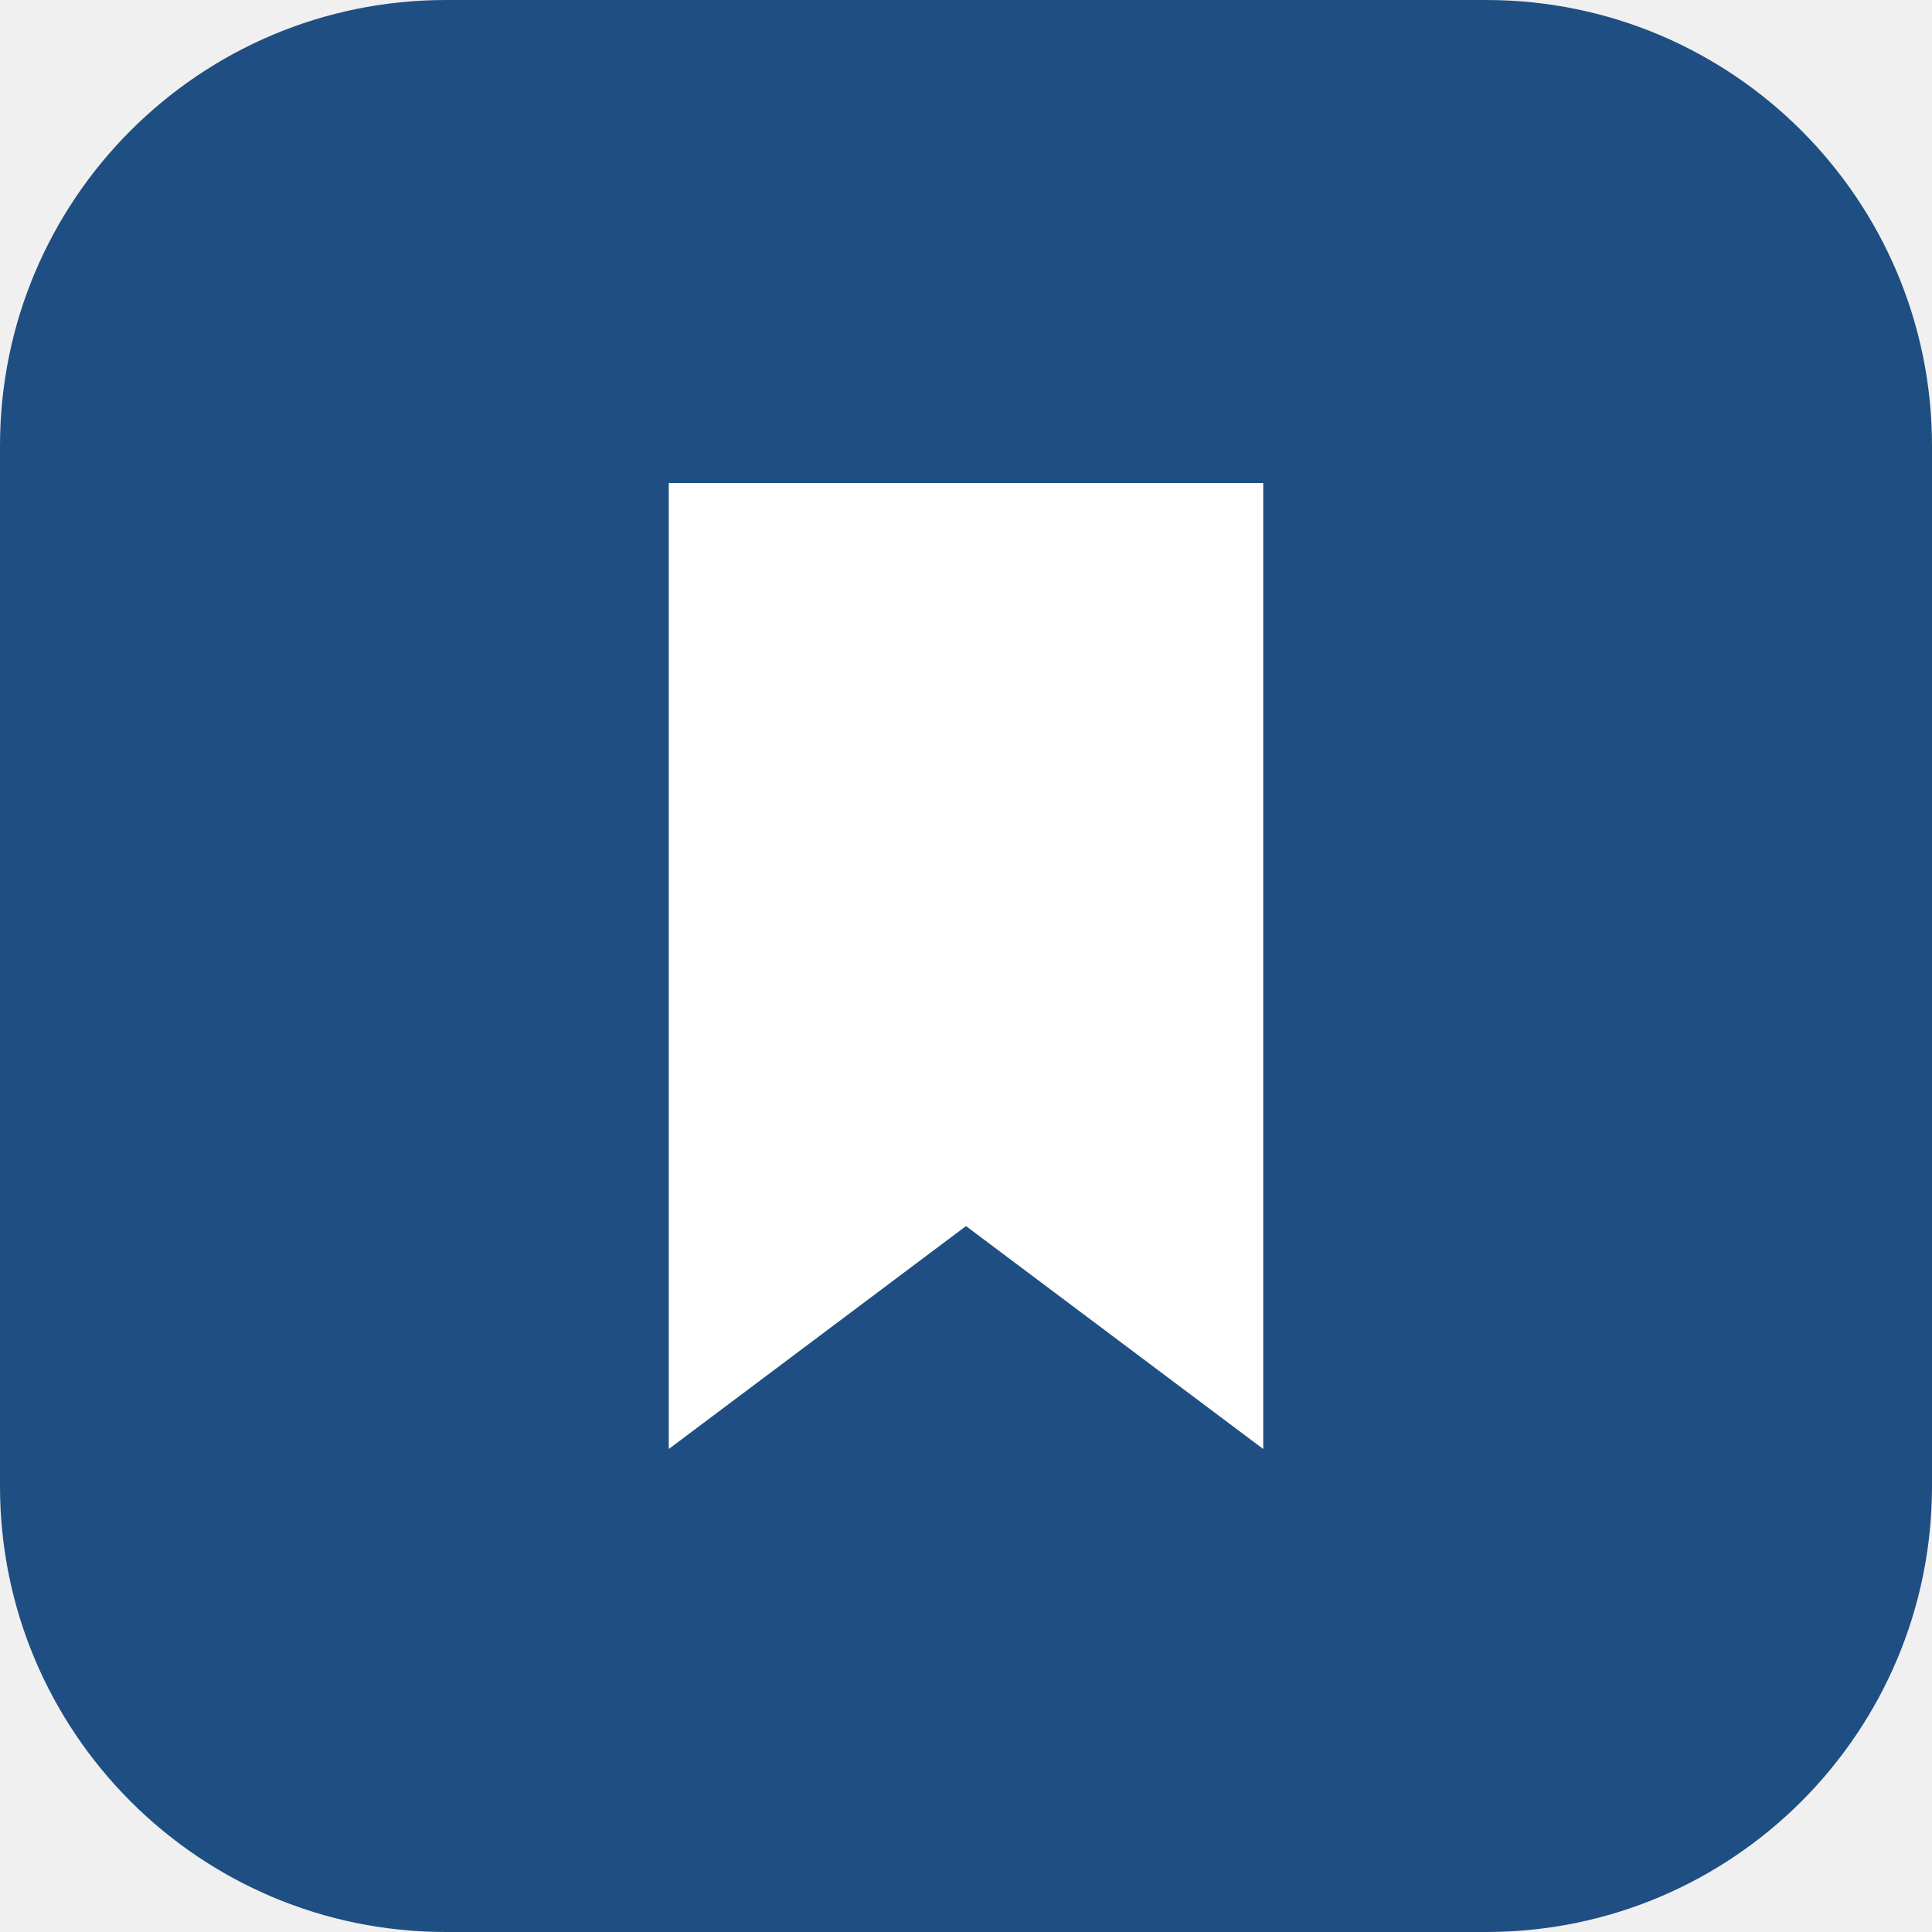
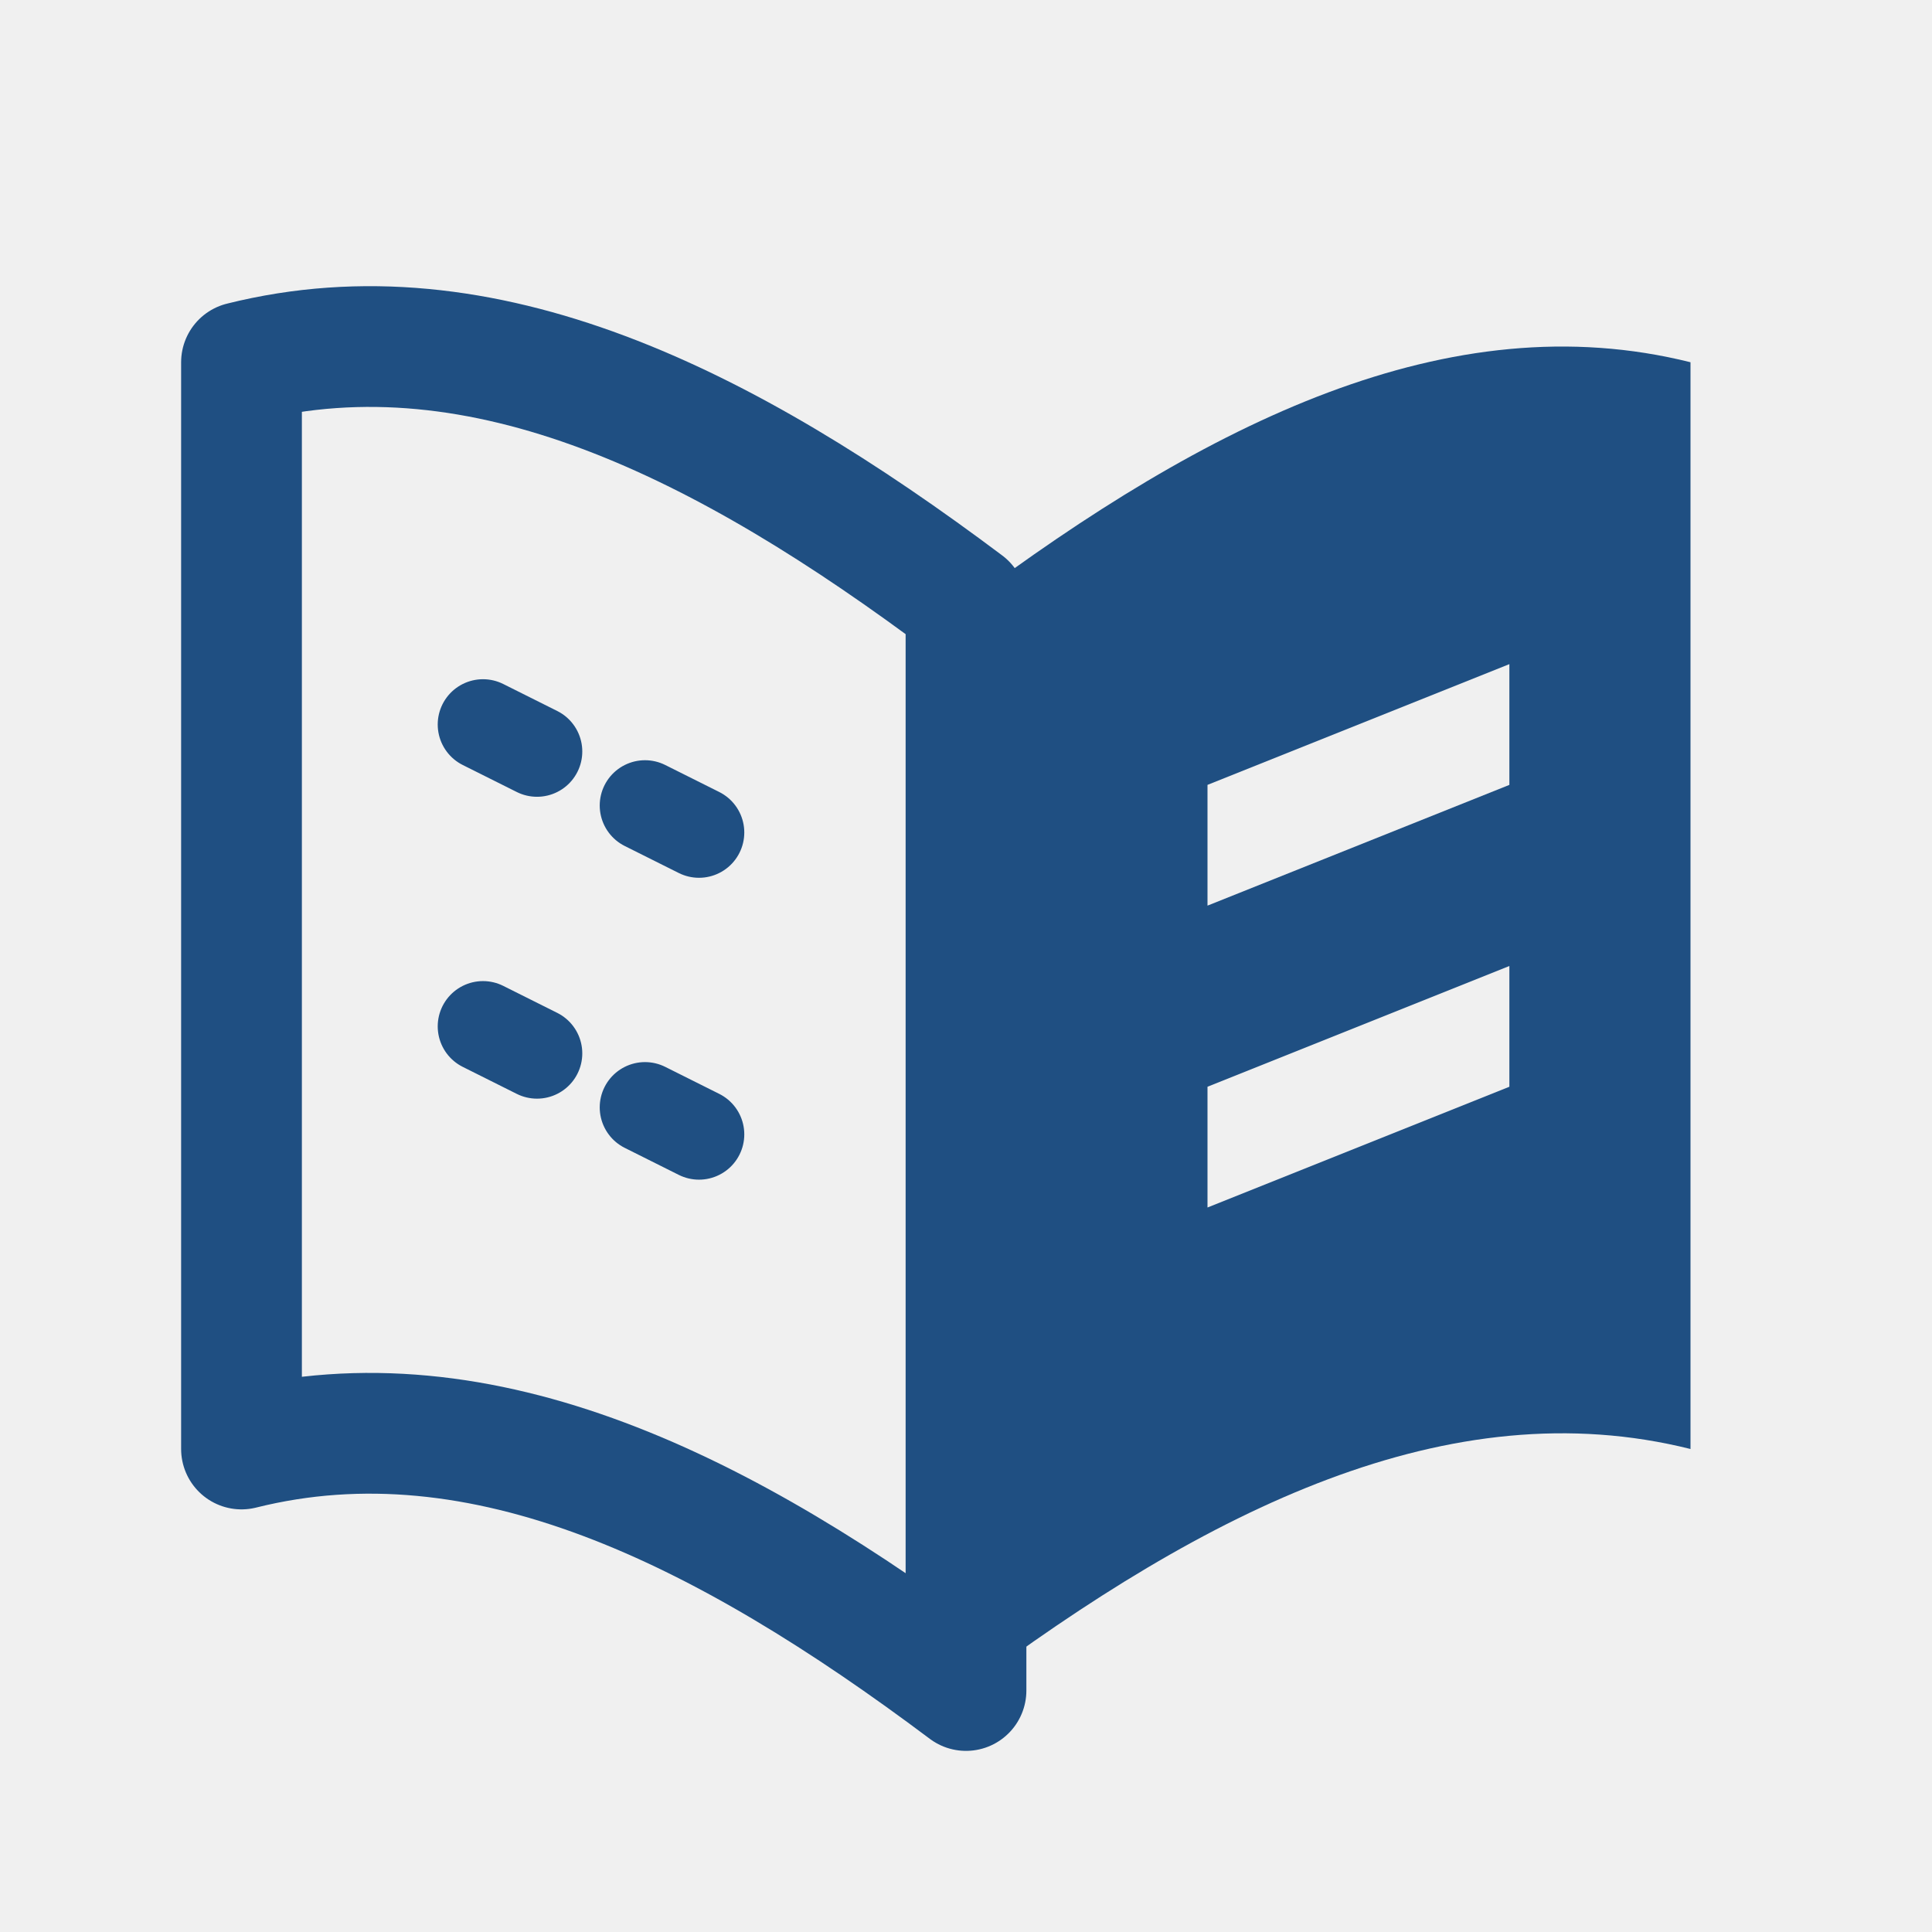
- <svg xmlns="http://www.w3.org/2000/svg" viewBox="0 0 26 26">
-   <rect width="26" height="26" rx="6" fill="#1f4f82" />
-   <path d="M9 6.5h8v13l-4-3-4 3z" fill="#fff" />
+ <svg xmlns="http://www.w3.org/2000/svg" viewBox="0 0 32 32" role="img" aria-label="Story Bible">
+   <style>svg{color:#1f4f82}@media(prefers-color-scheme:dark){svg{color:#84b2e6}}</style>
+   <path d="M16 10C12 7 8 5 4 6v18c4-1 8 1 12 4V10Z" fill="none" stroke="currentColor" stroke-width="2" stroke-linejoin="round" />
+   <path d="m8 12 4 2m-4 3 4 2" fill="none" stroke="currentColor" stroke-width="1.5" stroke-linecap="round" stroke-dasharray="1 2" />
+   <path d="M16 10c4-3 8-5 12-4v18c-4-1-8 1-12 4V10Zm4 3v2l5-2v-2l-5 2Zm0 5v2l5-2v-2l-5 2Z" fill="currentColor" fill-rule="evenodd" />
</svg>
